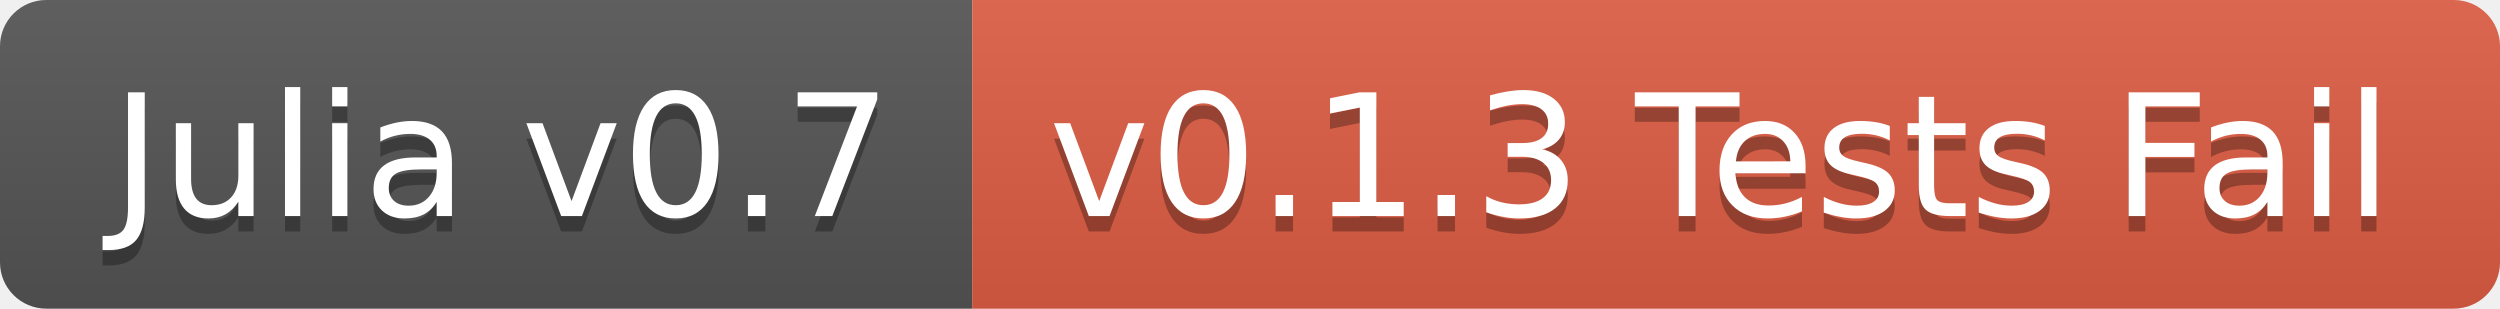
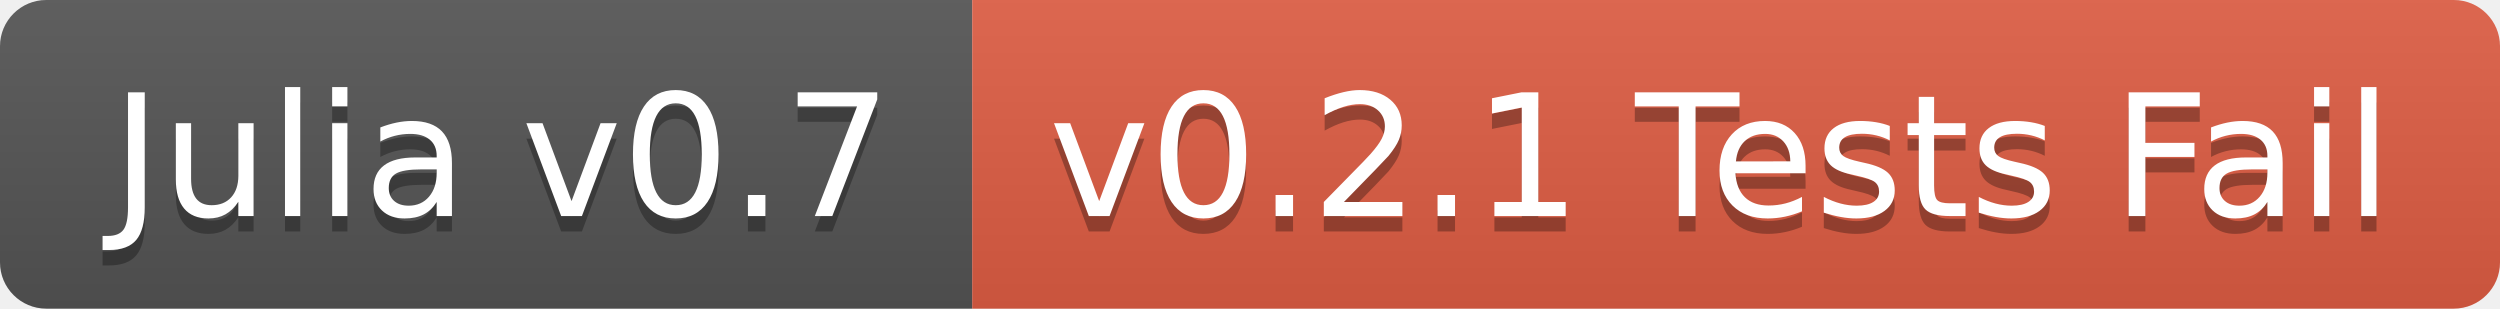
<svg xmlns="http://www.w3.org/2000/svg" width="162" height="20">
  <linearGradient id="b" x2="0" y2="100%">
    <stop offset="0" stop-color="#bbb" stop-opacity=".1" />
    <stop offset="1" stop-opacity=".1" />
  </linearGradient>
  <clipPath id="a">
    <rect width="162" height="20" rx="3" fill="#fff" />
  </clipPath>
  <g clip-path="url(#a)">
    <path fill="#555" d="M0 0h63v20H0z" />
    <path fill="#e05d44" d="M63 0h99v20H63z" />
    <path fill="url(#b)" d="M0 0h162v20H0z" />
  </g>
  <g fill="#fff" text-anchor="middle" font-family="DejaVu Sans,Verdana,Geneva,sans-serif" font-size="110">
    <text x="325" y="150" fill="#010101" fill-opacity=".3" transform="scale(.1)" textLength="530">Julia v0.7</text>
    <text x="325" y="140" transform="scale(.1)" textLength="530">Julia v0.7</text>
-     <text x="1115" y="150" fill="#010101" fill-opacity=".3" transform="scale(.1)" textLength="890">v0.1.3 Tests Fail</text>
-     <text x="1115" y="140" transform="scale(.1)" textLength="890">v0.1.3 Tests Fail</text>
+     <text x="1115" y="150" fill="#010101" fill-opacity=".3" transform="scale(.1)" textLength="890">v0.2.1 Tests Fail</text>
+     <text x="1115" y="140" transform="scale(.1)" textLength="890">v0.2.1 Tests Fail</text>
  </g>
</svg>
